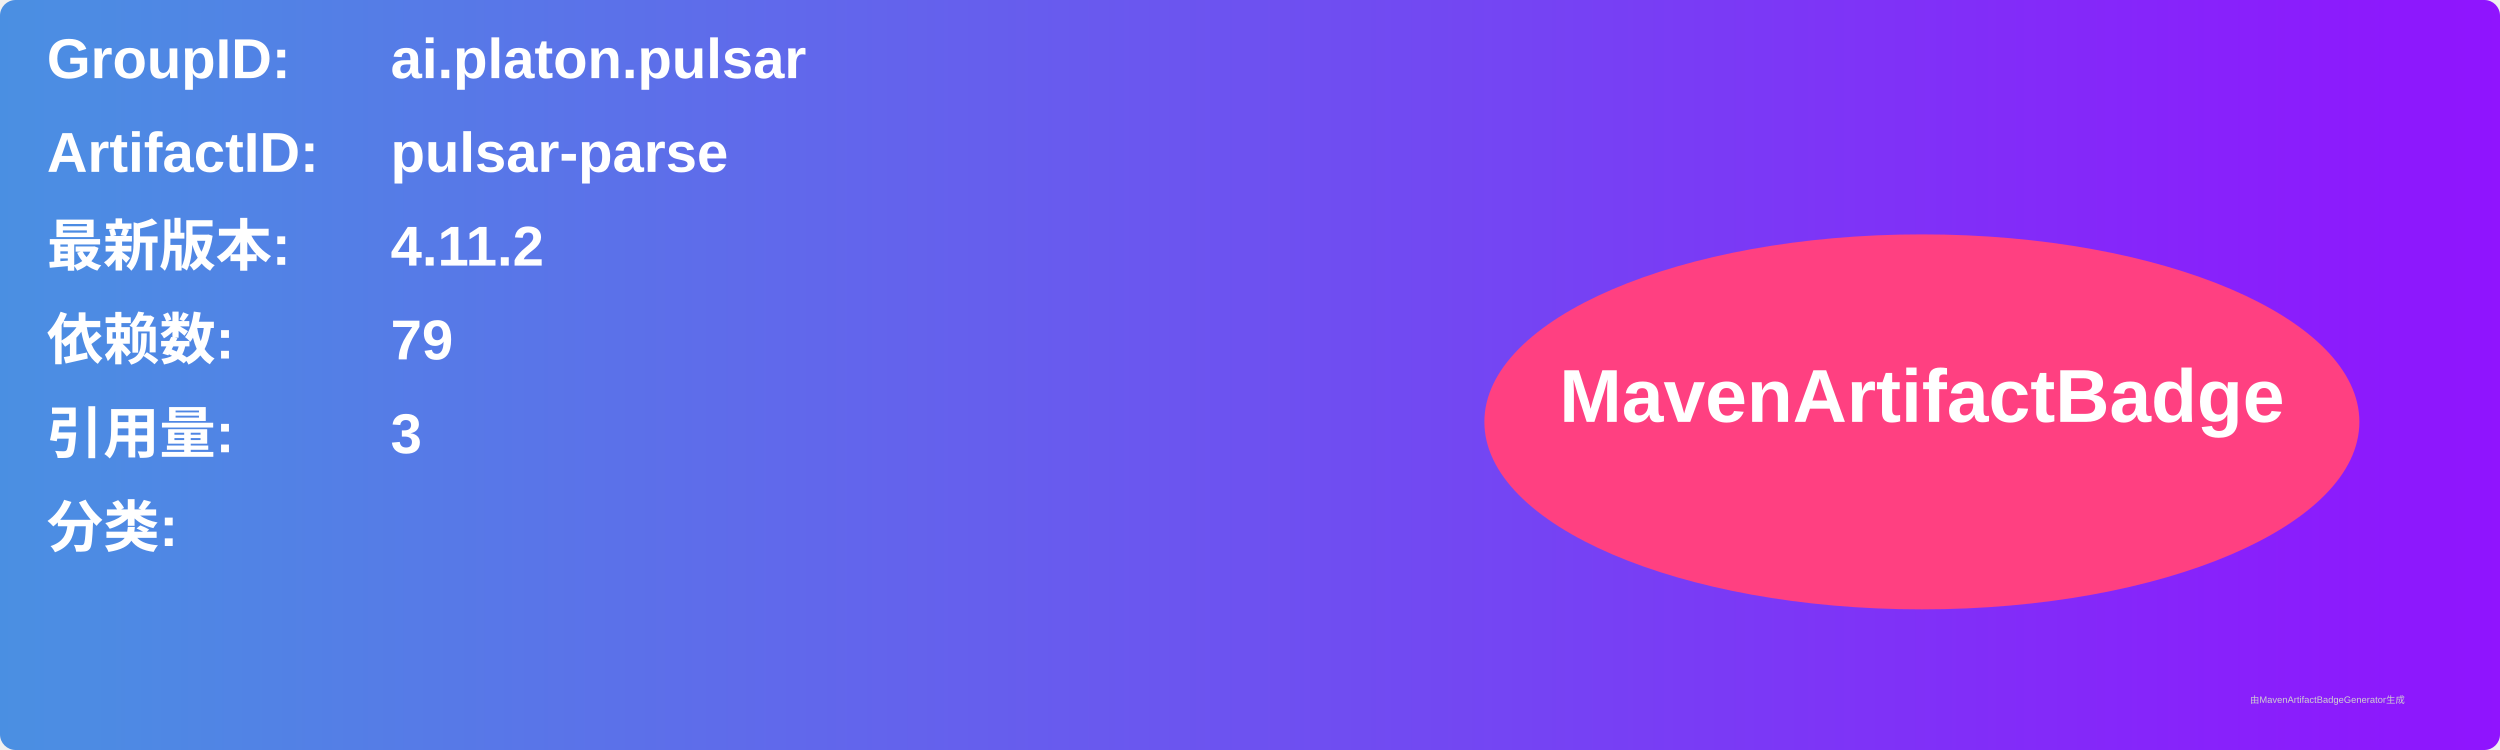
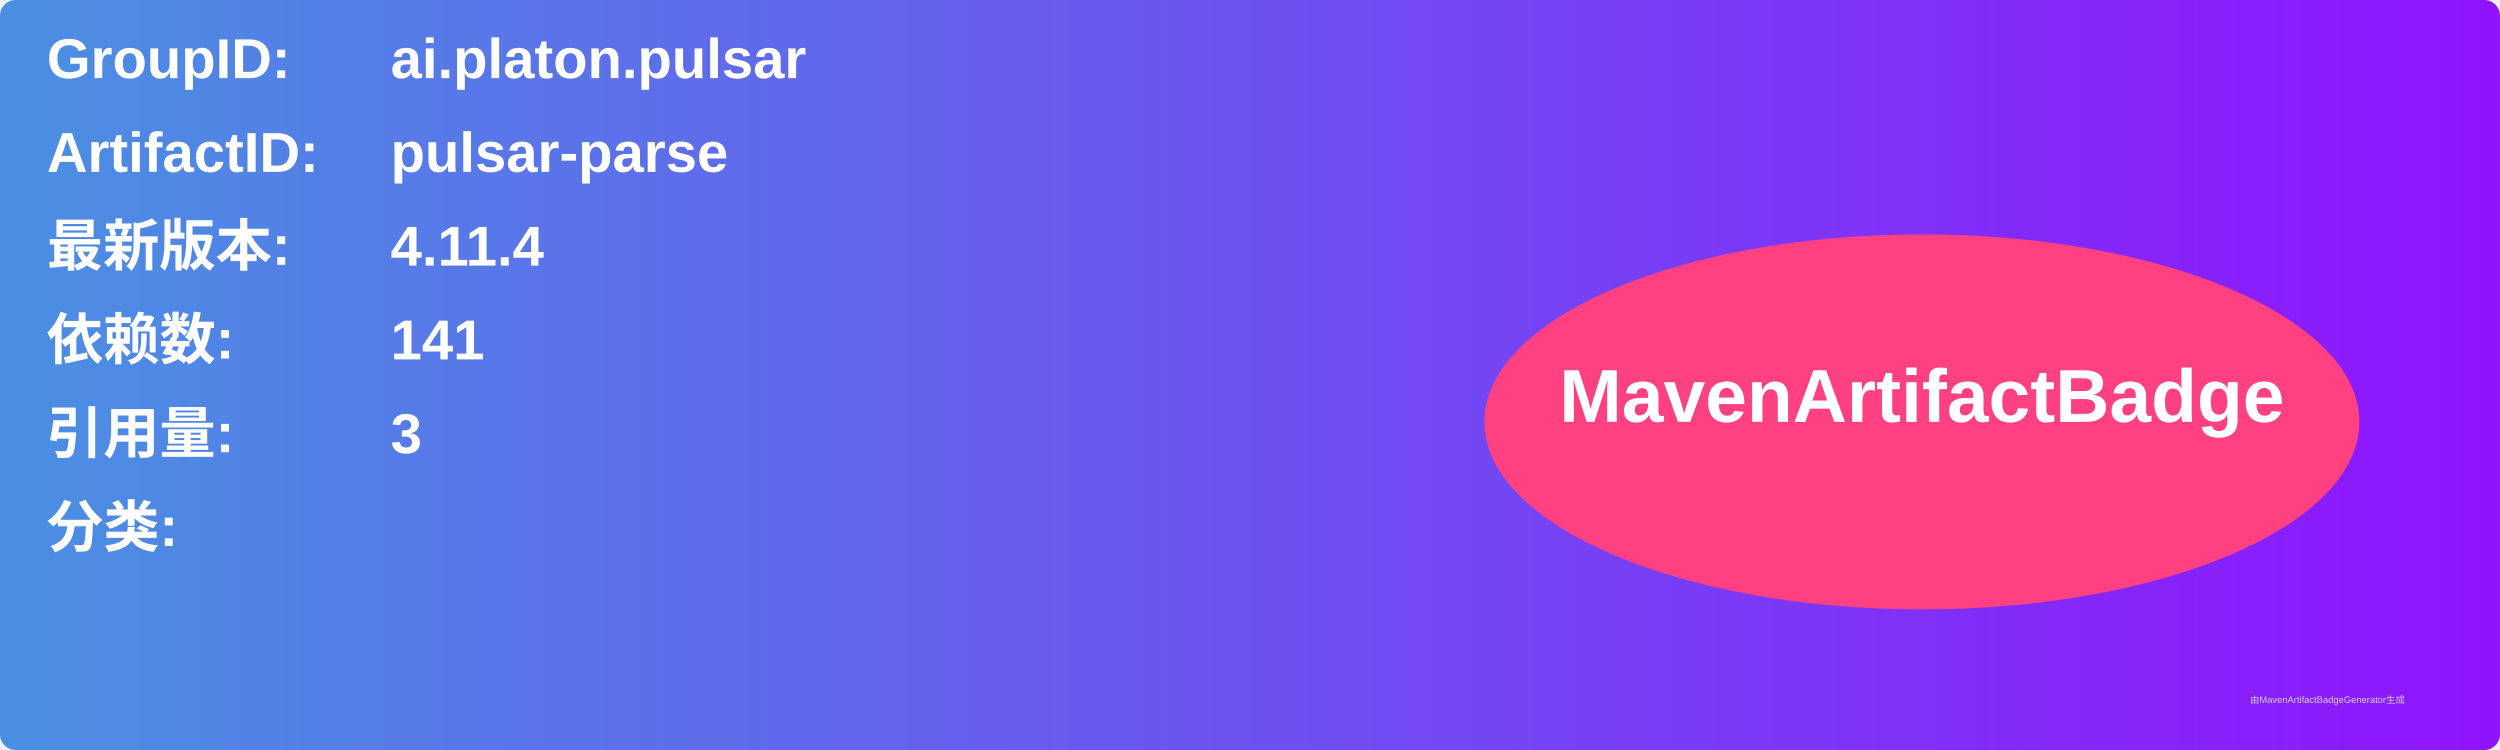
<svg xmlns="http://www.w3.org/2000/svg" width="800" height="240" viewBox="0 0 800 240">
  <linearGradient id="grad" x1="0%" y1="0%" x2="100%" y2="0%">
    <stop offset="0%" stop-color="#4a90e2" />
    <stop offset="100%" stop-color="#9013fe" />
  </linearGradient>
  <rect width="100%" height="100%" rx="5" ry="5" fill="url(#grad)" />
  <g transform="translate(15, 15)">
    <text x="0" y="10" font-family="Arial" font-size="18" fill="white" font-weight="bold" width="260">GroupID:</text>
    <text x="110" y="10" font-family="Arial" font-size="18" fill="white" font-weight="bold" width="460">ai.platon.pulsar</text>
    <text x="0" y="40" font-family="Arial" font-size="18" fill="white" font-weight="bold" width="260">ArtifactID:</text>
    <text x="110" y="40" font-family="Arial" font-size="18" fill="white" font-weight="bold" width="460">pulsar-parse</text>
    <text x="0" y="70" font-family="Arial" font-size="18" fill="white" font-weight="bold">最新版本:</text>
    <text x="110" y="70" font-family="Arial" font-size="18" fill="white" font-weight="bold">
-       <tspan font-weight="bold">4.11.2</tspan>
+       <tspan font-weight="bold">4.11.4</tspan>
    </text>
    <text x="0" y="100" font-family="Arial" font-size="18" fill="white" font-weight="bold">依赖数: </text>
    <text x="110" y="100" font-family="Arial" font-size="18" fill="white">
-       <tspan font-weight="bold">79</tspan>
+       <tspan font-weight="bold">141</tspan>
    </text>
    <text x="0" y="130" font-family="Arial" font-size="18" fill="white" font-weight="bold">引用量: </text>
    <text x="110" y="130" font-family="Arial" font-size="18" fill="white">
      <tspan font-weight="bold">3</tspan>
    </text>
    <text x="0" y="160" font-family="Arial" font-size="18" fill="white" font-weight="bold">分类:</text>
    <text x="10" y="190" font-family="Arial" font-size="10" fill="white">
      <tspan font-weight="bold" />
    </text>
    <ellipse cx="600" cy="120" rx="140" ry="60" fill="#ff4081" />
    <text x="600" y="120" text-anchor="middle" font-family="Arial" font-size="24" fill="white" font-weight="bold">MavenArtifactBadge</text>
  </g>
  <text x="720" y="225" font-family="Arial" font-size="3" fill="#d0d0d0">由MavenArtifactBadgeGenerator生成</text>
</svg>
